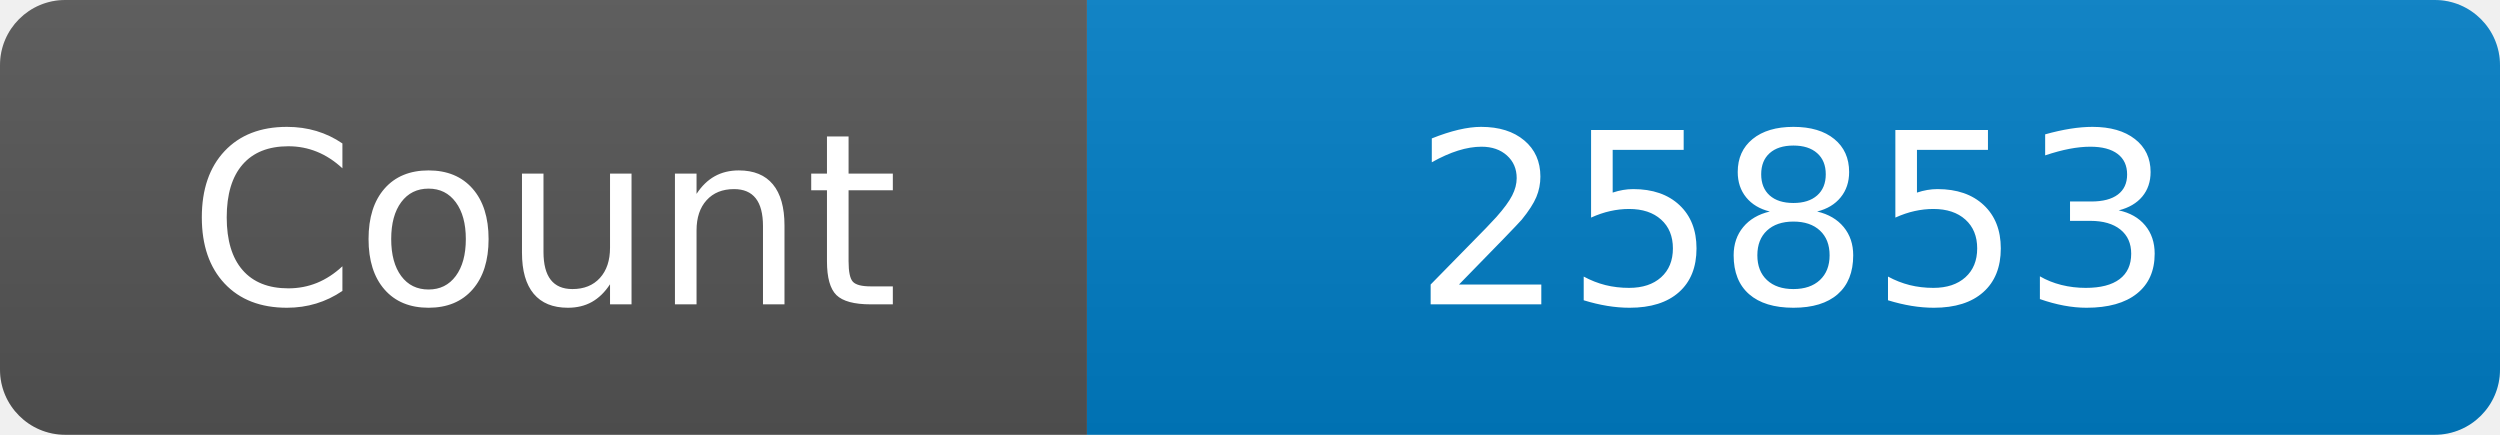
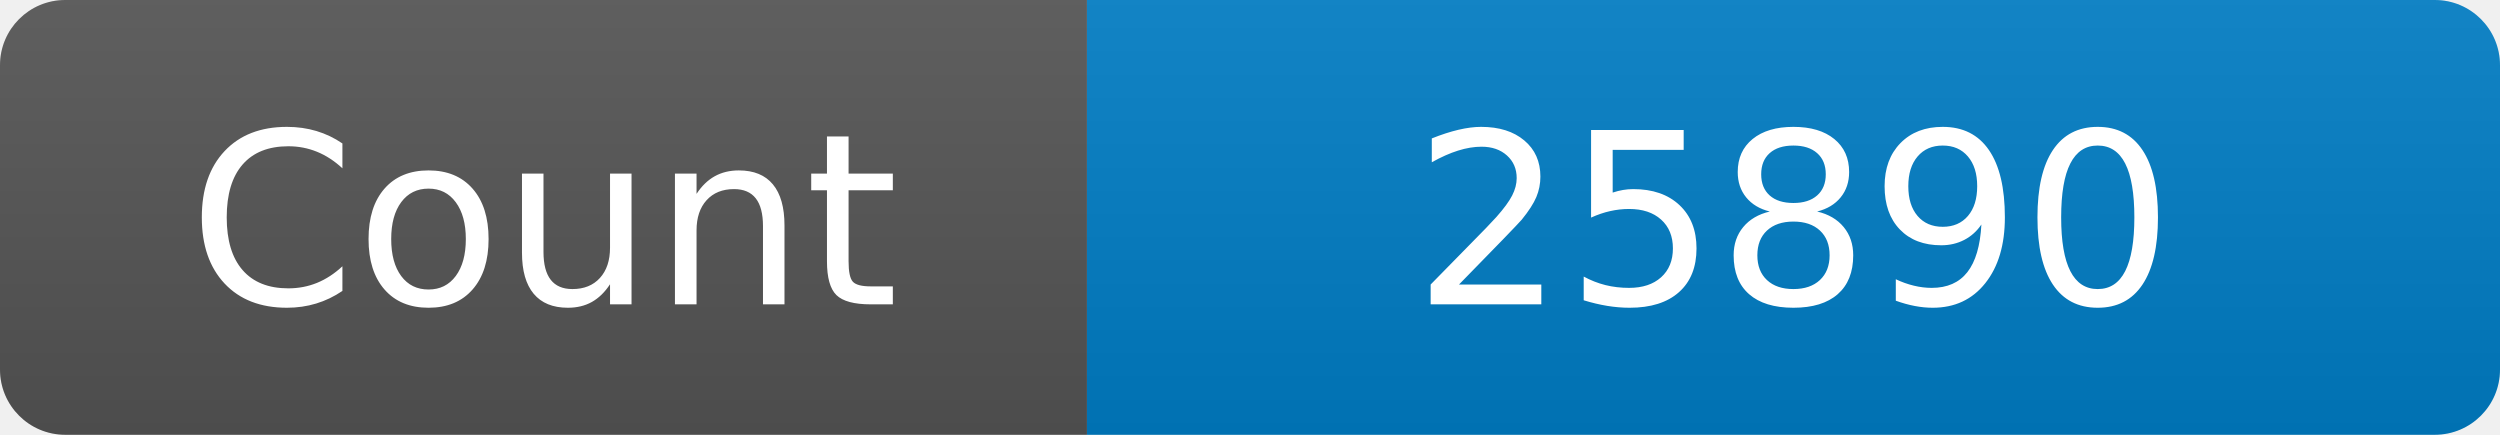
<svg xmlns="http://www.w3.org/2000/svg" width="115" height="20" role="img" aria-label="Maintained?: yes">
  <linearGradient id="s" x2="0" y2="100%">
    <stop offset="0" stop-color="#bbb" stop-opacity=".1" />
    <stop offset="1" stop-opacity=".1" />
  </linearGradient>
  <clipPath id="r">
    <rect width="115" height="20" rx="3" fill="#fff" />
  </clipPath>
  <g clip-path="url(#r)">
    <rect width="50" height="20" fill="#555" />
    <rect x="50" width="160" height="20" fill="#007ec6" />
    <rect width="115" height="20" fill="url(#s)" />
  </g>
  <g fill="#fff" text-anchor="middle" font-family="Verdana,Geneva,DejaVu Sans,sans-serif" font-size="110">
    <text x="250" y="140" transform="scale(.1)" fill="#fff">Count</text>
-     <text x="825" y="140" transform="scale(.1)" fill="#fff">25853</text>
+     <text x="825" y="140" transform="scale(.1)" fill="#fff">25890</text>
  </g>
</svg>
